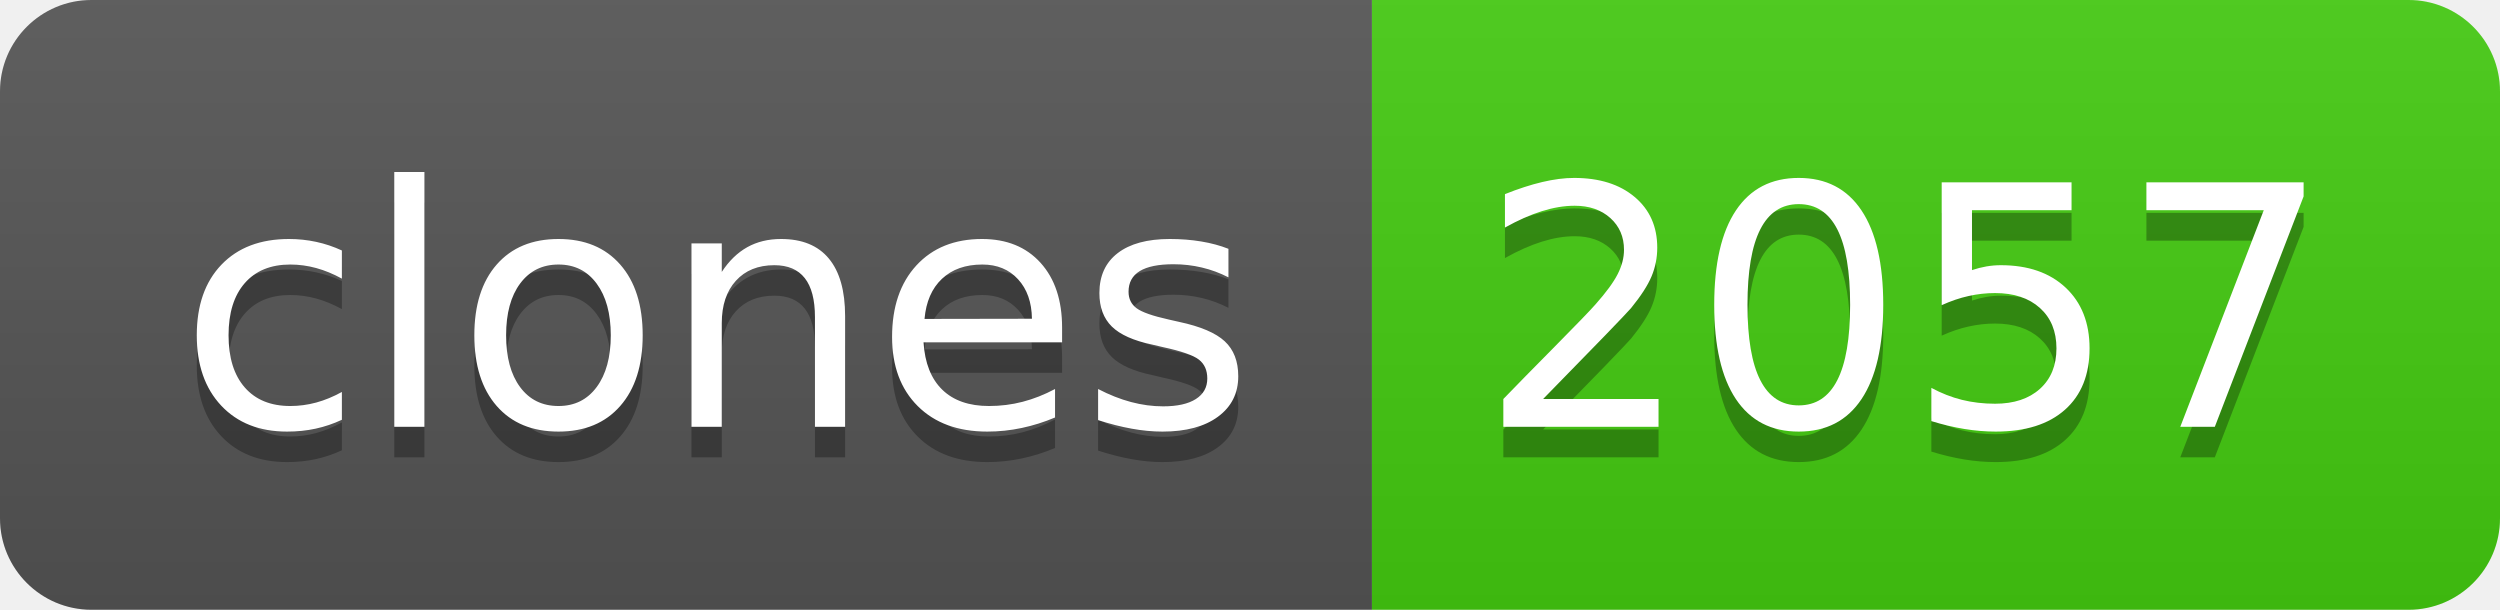
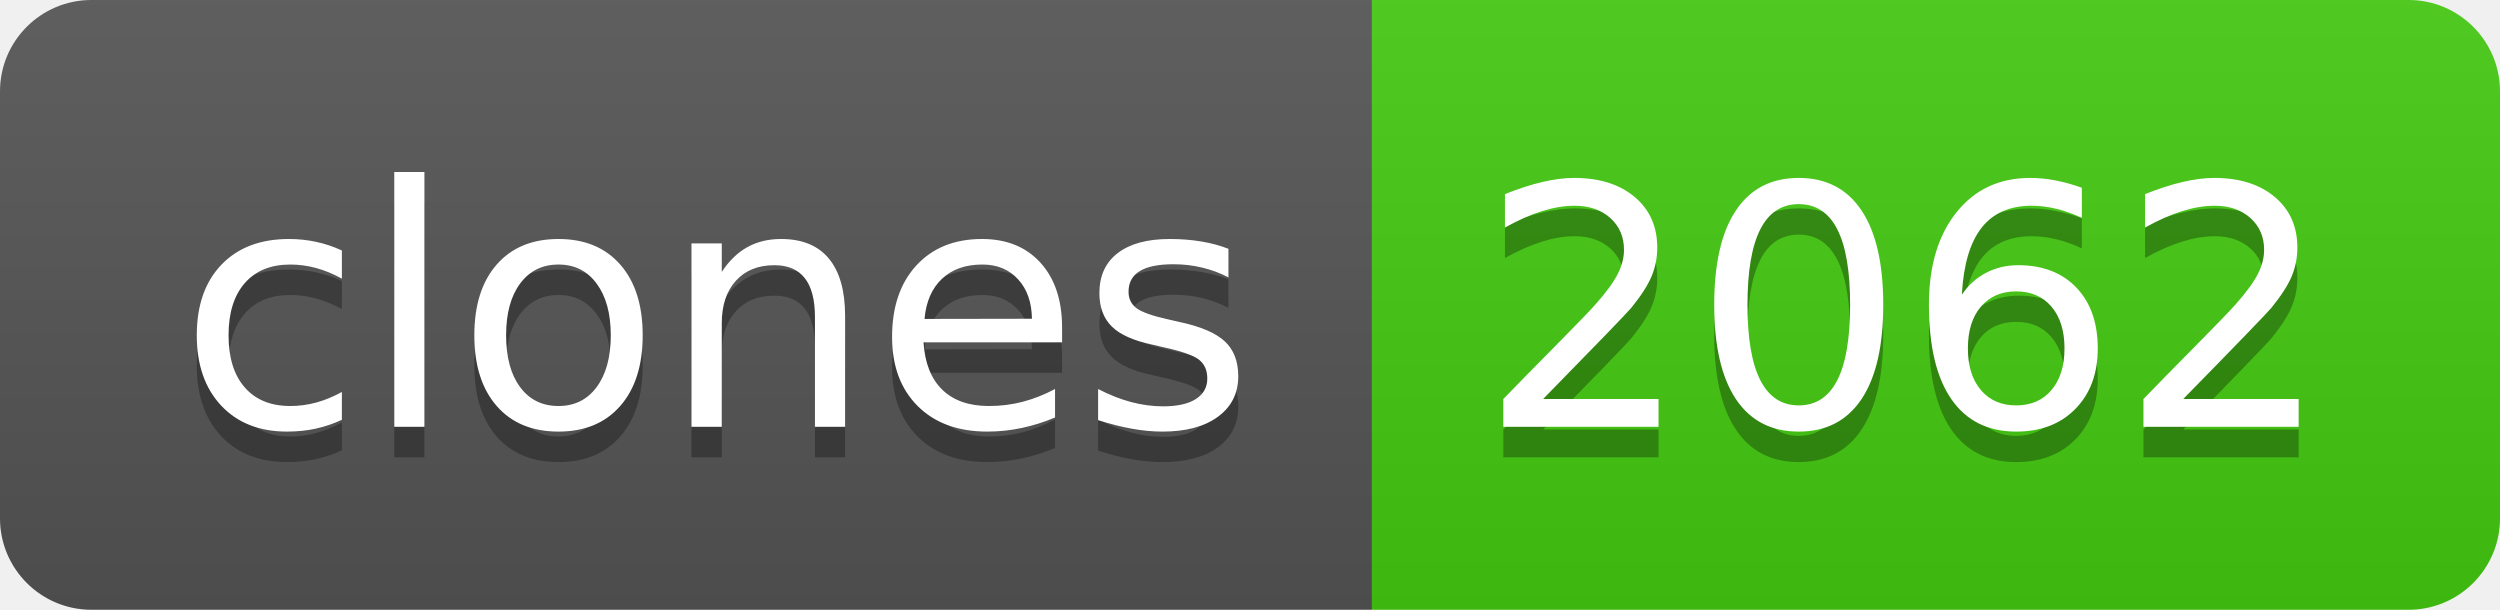
- <svg xmlns="http://www.w3.org/2000/svg" width="82" height="20" role="img" aria-label="clones: 2057">
+ <svg xmlns="http://www.w3.org/2000/svg" width="82" height="20" role="img" aria-label="clones: 2062">
  <linearGradient id="s" x2="0" y2="100%">
    <stop offset="0" stop-color="#bbb" stop-opacity=".1" />
    <stop offset="1" stop-opacity=".1" />
  </linearGradient>
  <clipPath id="r">
    <rect width="82" height="20" rx="3" fill="#fff" />
  </clipPath>
  <g clip-path="url(#r)">
    <rect width="45" height="20" fill="#555" />
    <rect x="45" width="37" height="20" fill="#4c1" />
    <rect width="82" height="20" fill="url(#s)" />
  </g>
  <g fill="#fff" text-anchor="middle" font-family="Verdana,Geneva,DejaVu Sans,sans-serif" text-rendering="geometricPrecision" font-size="110">
    <text aria-hidden="true" x="235" y="150" fill="#010101" fill-opacity=".3" transform="scale(.1)" textLength="350">clones</text>
    <text x="235" y="140" transform="scale(.1)" fill="#fff" textLength="350">clones</text>
-     <text aria-hidden="true" x="625" y="150" fill="#010101" fill-opacity=".3" transform="scale(.1)" textLength="270">2057</text>
-     <text x="625" y="140" transform="scale(.1)" fill="#fff" textLength="270">2057</text>
+     <text aria-hidden="true" x="625" y="150" fill="#010101" fill-opacity=".3" transform="scale(.1)" textLength="270">2062</text>
+     <text x="625" y="140" transform="scale(.1)" fill="#fff" textLength="270">2062</text>
  </g>
</svg>
